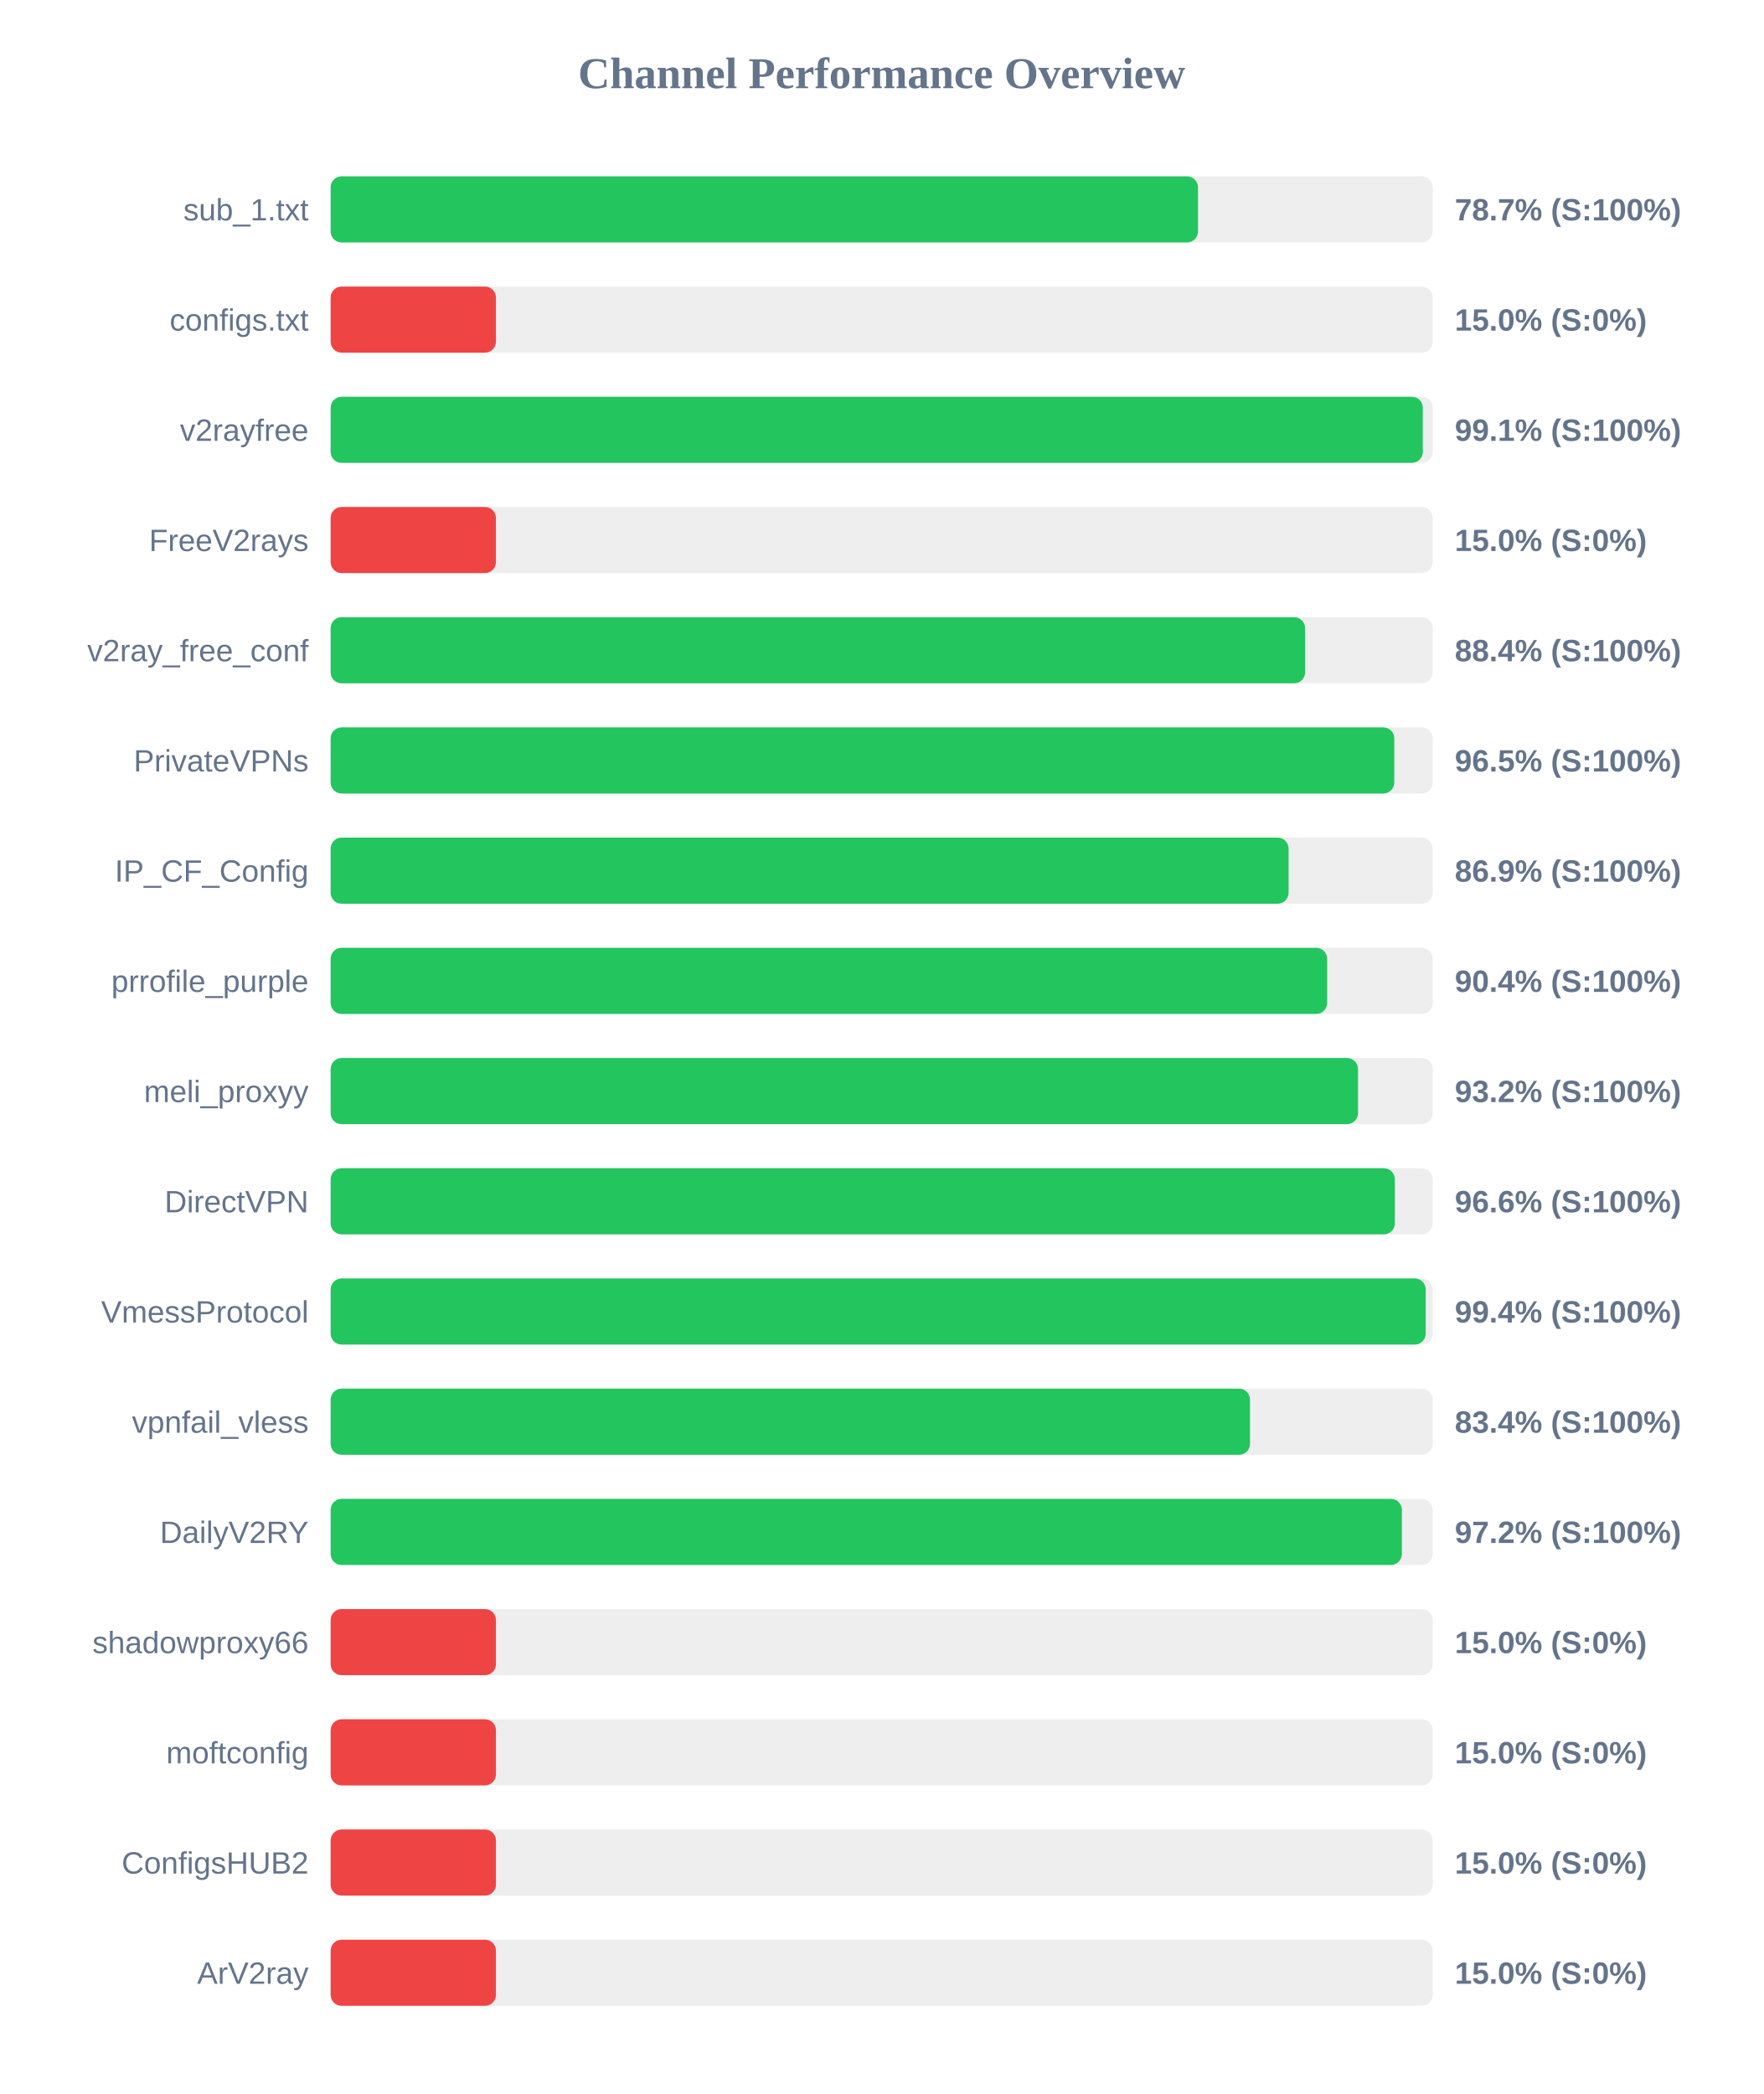
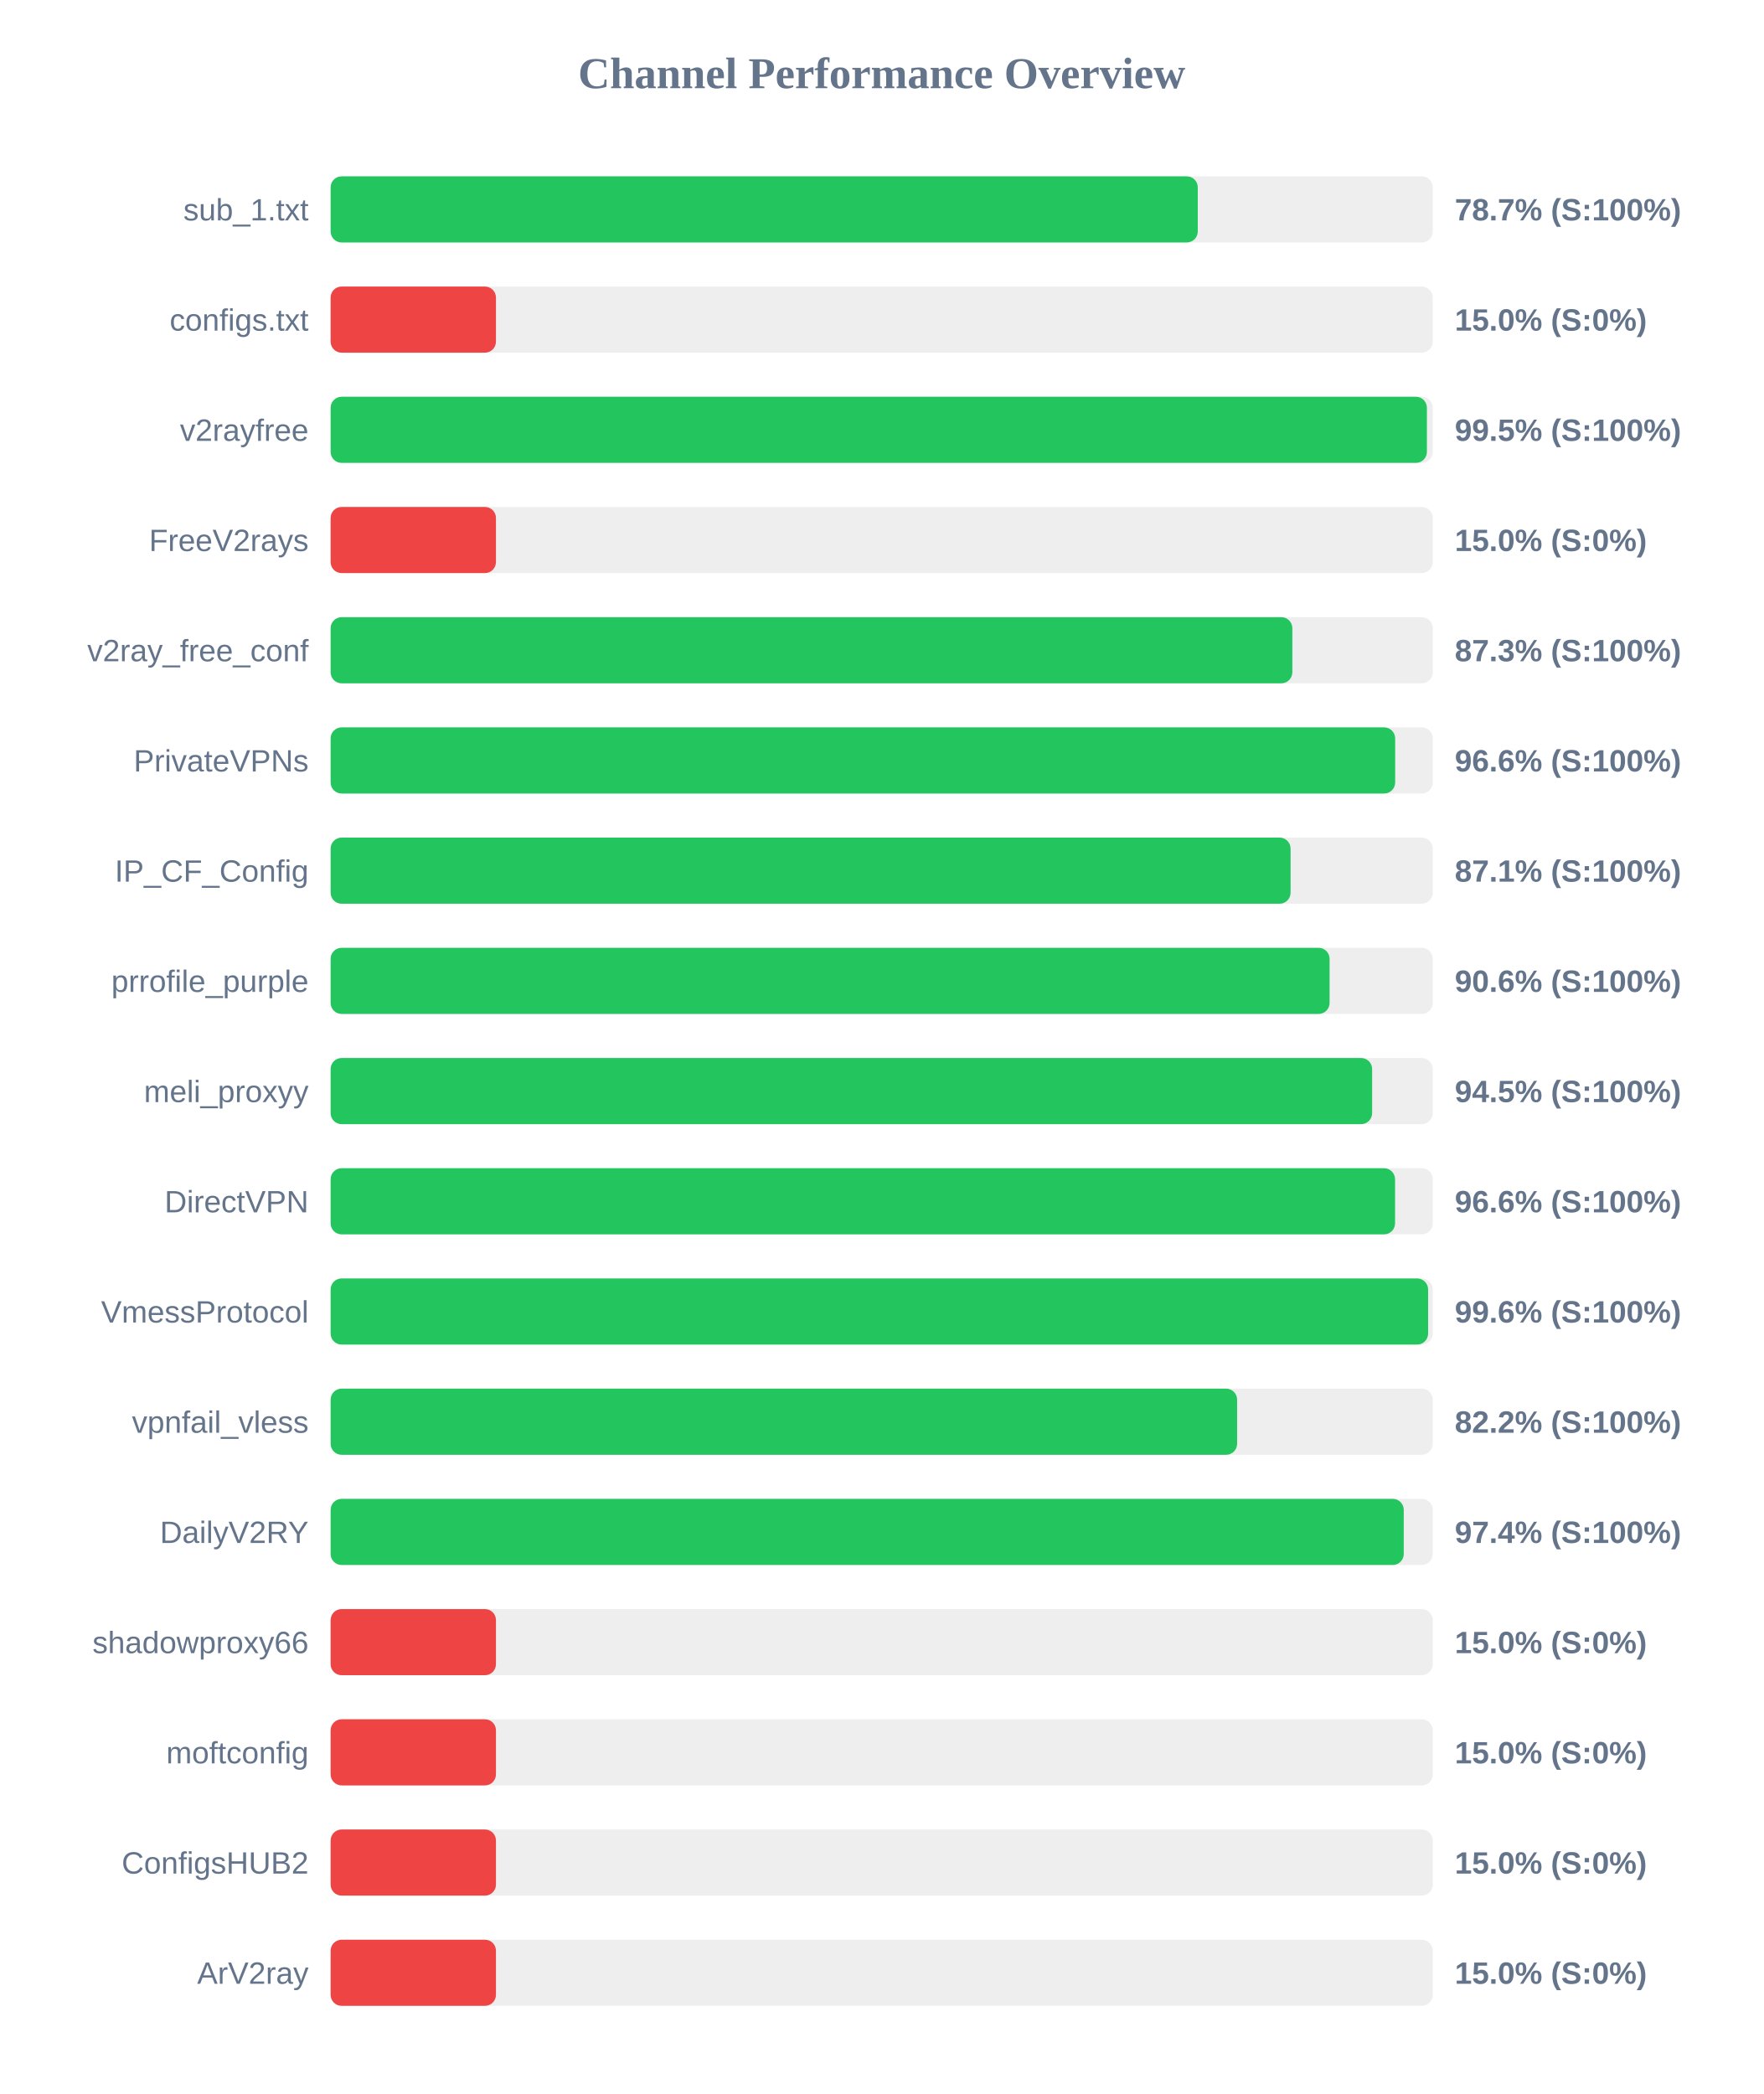
<svg xmlns="http://www.w3.org/2000/svg" width="800" height="950" version="1.1">
  <style>
        .row { font: 14px Arial; fill: #64748b; }
        .score { font: bold 14px Arial; fill: #64748b; }
    </style>
  <text x="400" y="40" text-anchor="middle" font-size="20px" font-weight="bold" fill="#64748b">Channel Performance Overview</text>
  <rect x="150" y="80" width="500" height="30" fill="#eee" rx="5" />
-   <rect x="150" y="80" width="393.5" height="30" fill="#22c55e" rx="5" />
+   <rect x="150" y="80" width="393.4" height="30" fill="#22c55e" rx="5" />
  <text x="140" y="100" text-anchor="end" class="row">sub_1.txt</text>
  <text x="660" y="100" text-anchor="start" class="score">78.7% (S:100%)</text>
  <rect x="150" y="130" width="500" height="30" fill="#eee" rx="5" />
  <rect x="150" y="130" width="75.0" height="30" fill="#ef4444" rx="5" />
  <text x="140" y="150" text-anchor="end" class="row">configs.txt</text>
  <text x="660" y="150" text-anchor="start" class="score">15.0% (S:0%)</text>
  <rect x="150" y="180" width="500" height="30" fill="#eee" rx="5" />
-   <rect x="150" y="180" width="495.5" height="30" fill="#22c55e" rx="5" />
+   <rect x="150" y="180" width="497.35" height="30" fill="#22c55e" rx="5" />
  <text x="140" y="200" text-anchor="end" class="row">v2rayfree</text>
-   <text x="660" y="200" text-anchor="start" class="score">99.1% (S:100%)</text>
+   <text x="660" y="200" text-anchor="start" class="score">99.5% (S:100%)</text>
  <rect x="150" y="230" width="500" height="30" fill="#eee" rx="5" />
  <rect x="150" y="230" width="75.0" height="30" fill="#ef4444" rx="5" />
  <text x="140" y="250" text-anchor="end" class="row">FreeV2rays</text>
  <text x="660" y="250" text-anchor="start" class="score">15.0% (S:0%)</text>
  <rect x="150" y="280" width="500" height="30" fill="#eee" rx="5" />
-   <rect x="150" y="280" width="442.1" height="30" fill="#22c55e" rx="5" />
+   <rect x="150" y="280" width="436.3" height="30" fill="#22c55e" rx="5" />
  <text x="140" y="300" text-anchor="end" class="row">v2ray_free_conf</text>
-   <text x="660" y="300" text-anchor="start" class="score">88.4% (S:100%)</text>
+   <text x="660" y="300" text-anchor="start" class="score">87.3% (S:100%)</text>
  <rect x="150" y="330" width="500" height="30" fill="#eee" rx="5" />
-   <rect x="150" y="330" width="482.55" height="30" fill="#22c55e" rx="5" />
+   <rect x="150" y="330" width="482.95" height="30" fill="#22c55e" rx="5" />
  <text x="140" y="350" text-anchor="end" class="row">PrivateVPNs</text>
-   <text x="660" y="350" text-anchor="start" class="score">96.5% (S:100%)</text>
+   <text x="660" y="350" text-anchor="start" class="score">96.6% (S:100%)</text>
  <rect x="150" y="380" width="500" height="30" fill="#eee" rx="5" />
-   <rect x="150" y="380" width="434.6" height="30" fill="#22c55e" rx="5" />
+   <rect x="150" y="380" width="435.5" height="30" fill="#22c55e" rx="5" />
  <text x="140" y="400" text-anchor="end" class="row">IP_CF_Config</text>
-   <text x="660" y="400" text-anchor="start" class="score">86.9% (S:100%)</text>
+   <text x="660" y="400" text-anchor="start" class="score">87.1% (S:100%)</text>
  <rect x="150" y="430" width="500" height="30" fill="#eee" rx="5" />
-   <rect x="150" y="430" width="452.1" height="30" fill="#22c55e" rx="5" />
+   <rect x="150" y="430" width="453.2" height="30" fill="#22c55e" rx="5" />
  <text x="140" y="450" text-anchor="end" class="row">prrofile_purple</text>
-   <text x="660" y="450" text-anchor="start" class="score">90.4% (S:100%)</text>
+   <text x="660" y="450" text-anchor="start" class="score">90.6% (S:100%)</text>
  <rect x="150" y="480" width="500" height="30" fill="#eee" rx="5" />
-   <rect x="150" y="480" width="466.1" height="30" fill="#22c55e" rx="5" />
+   <rect x="150" y="480" width="472.5" height="30" fill="#22c55e" rx="5" />
  <text x="140" y="500" text-anchor="end" class="row">meli_proxyy</text>
-   <text x="660" y="500" text-anchor="start" class="score">93.2% (S:100%)</text>
+   <text x="660" y="500" text-anchor="start" class="score">94.5% (S:100%)</text>
  <rect x="150" y="530" width="500" height="30" fill="#eee" rx="5" />
-   <rect x="150" y="530" width="482.8" height="30" fill="#22c55e" rx="5" />
+   <rect x="150" y="530" width="482.9" height="30" fill="#22c55e" rx="5" />
  <text x="140" y="550" text-anchor="end" class="row">DirectVPN</text>
  <text x="660" y="550" text-anchor="start" class="score">96.6% (S:100%)</text>
  <rect x="150" y="580" width="500" height="30" fill="#eee" rx="5" />
-   <rect x="150" y="580" width="496.8" height="30" fill="#22c55e" rx="5" />
+   <rect x="150" y="580" width="497.9" height="30" fill="#22c55e" rx="5" />
  <text x="140" y="600" text-anchor="end" class="row">VmessProtocol</text>
-   <text x="660" y="600" text-anchor="start" class="score">99.4% (S:100%)</text>
+   <text x="660" y="600" text-anchor="start" class="score">99.6% (S:100%)</text>
  <rect x="150" y="630" width="500" height="30" fill="#eee" rx="5" />
-   <rect x="150" y="630" width="417.1" height="30" fill="#22c55e" rx="5" />
+   <rect x="150" y="630" width="411.25" height="30" fill="#22c55e" rx="5" />
  <text x="140" y="650" text-anchor="end" class="row">vpnfail_vless</text>
-   <text x="660" y="650" text-anchor="start" class="score">83.4% (S:100%)</text>
+   <text x="660" y="650" text-anchor="start" class="score">82.2% (S:100%)</text>
  <rect x="150" y="680" width="500" height="30" fill="#eee" rx="5" />
-   <rect x="150" y="680" width="486.0" height="30" fill="#22c55e" rx="5" />
+   <rect x="150" y="680" width="486.85" height="30" fill="#22c55e" rx="5" />
  <text x="140" y="700" text-anchor="end" class="row">DailyV2RY</text>
-   <text x="660" y="700" text-anchor="start" class="score">97.2% (S:100%)</text>
+   <text x="660" y="700" text-anchor="start" class="score">97.4% (S:100%)</text>
  <rect x="150" y="730" width="500" height="30" fill="#eee" rx="5" />
  <rect x="150" y="730" width="75.0" height="30" fill="#ef4444" rx="5" />
  <text x="140" y="750" text-anchor="end" class="row">shadowproxy66</text>
  <text x="660" y="750" text-anchor="start" class="score">15.0% (S:0%)</text>
  <rect x="150" y="780" width="500" height="30" fill="#eee" rx="5" />
  <rect x="150" y="780" width="75.0" height="30" fill="#ef4444" rx="5" />
  <text x="140" y="800" text-anchor="end" class="row">moftconfig</text>
  <text x="660" y="800" text-anchor="start" class="score">15.0% (S:0%)</text>
  <rect x="150" y="830" width="500" height="30" fill="#eee" rx="5" />
  <rect x="150" y="830" width="75.0" height="30" fill="#ef4444" rx="5" />
  <text x="140" y="850" text-anchor="end" class="row">ConfigsHUB2</text>
  <text x="660" y="850" text-anchor="start" class="score">15.0% (S:0%)</text>
  <rect x="150" y="880" width="500" height="30" fill="#eee" rx="5" />
  <rect x="150" y="880" width="75.0" height="30" fill="#ef4444" rx="5" />
  <text x="140" y="900" text-anchor="end" class="row">ArV2ray</text>
  <text x="660" y="900" text-anchor="start" class="score">15.0% (S:0%)</text>
</svg>
